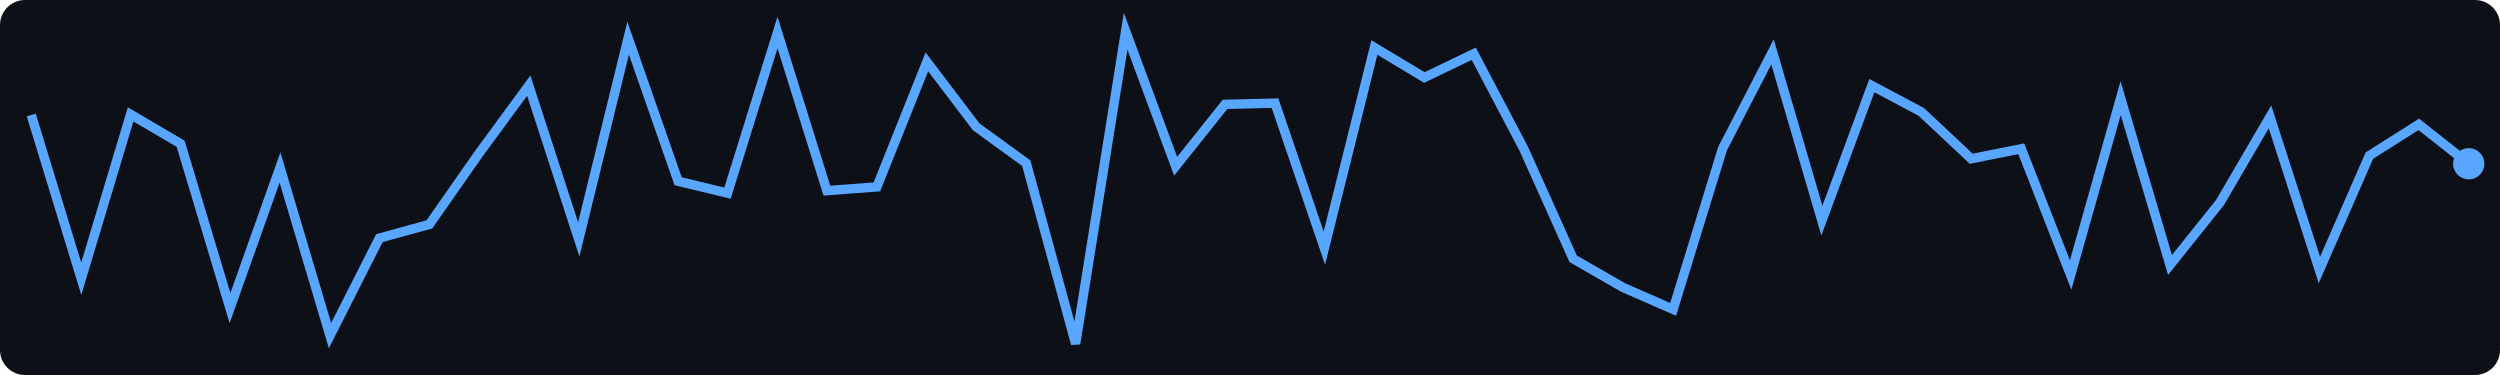
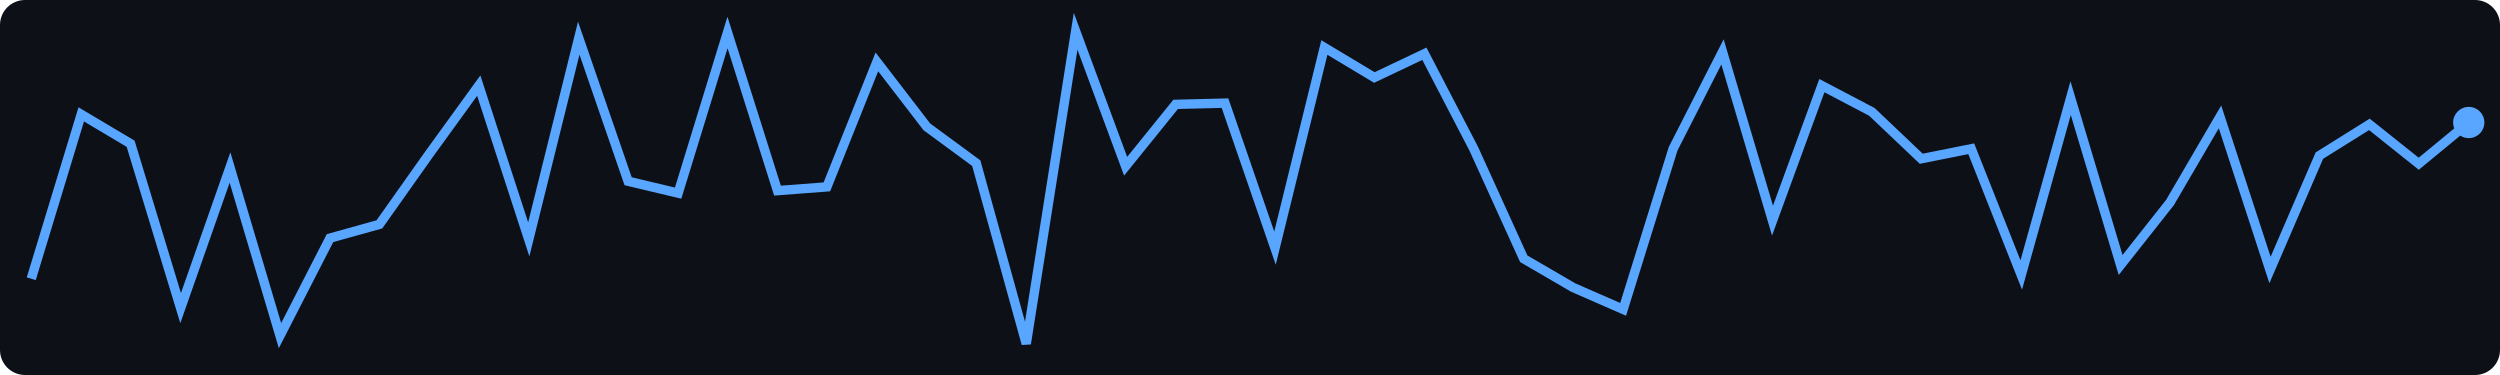
<svg xmlns="http://www.w3.org/2000/svg" width="400" height="60">
  <rect width="400" height="60" fill="#0d1117" rx="4" />
-   <polyline points="5.0,18.4 13.0,44.6 20.9,18.3 28.9,23.0 36.8,49.3 44.8,26.8 52.8,53.7 60.7,38.1 68.7,35.9 76.6,24.6 84.6,13.7 92.6,38.3 100.5,6.1 108.5,29.0 116.4,30.9 124.4,5.2 132.3,30.5 140.3,29.9 148.3,9.9 156.2,20.3 164.2,26.1 172.1,55.0 180.1,5.0 188.1,26.6 196.0,16.7 204.0,16.5 211.9,39.7 219.9,7.6 227.9,12.4 235.8,8.6 243.8,23.8 251.7,41.4 259.7,46.0 267.7,49.5 275.6,23.8 283.6,8.3 291.5,35.3 299.5,13.7 307.4,17.9 315.4,25.4 323.4,23.8 331.3,44.0 339.3,15.7 347.2,42.4 355.2,32.4 363.2,18.7 371.1,43.2 379.1,24.9 387.0,19.9 395.0,26.2" fill="none" stroke="#58a6ff" stroke-width="1.5" />
-   <circle cx="395.0" cy="26.2" r="2.5" fill="#58a6ff" />
+   <polyline points="5.0,44.6 13.0,18.3 20.9,23.0 28.9,49.3 36.8,26.8 44.8,53.7 52.8,38.1 60.7,35.9 68.7,24.6 76.6,13.7 84.6,38.3 92.6,6.1 100.5,29.0 108.5,30.9 116.4,5.2 124.4,30.5 132.3,29.9 140.3,9.9 148.3,20.3 156.2,26.1 164.2,55.0 172.1,5.0 180.1,26.6 188.1,16.7 196.0,16.5 204.0,39.7 211.9,7.6 219.9,12.4 227.9,8.6 235.8,23.8 243.8,41.4 251.7,46.0 259.7,49.5 267.7,23.8 275.6,8.3 283.6,35.3 291.5,13.7 299.5,17.9 307.4,25.4 315.4,23.8 323.4,44.0 331.3,15.7 339.3,42.4 347.2,32.4 355.2,18.7 363.2,43.2 371.1,24.9 379.1,19.9 387.0,26.2 395.0,19.6" fill="none" stroke="#58a6ff" stroke-width="1.5" />
+   <circle cx="395.0" cy="19.6" r="2.5" fill="#58a6ff" />
</svg>
